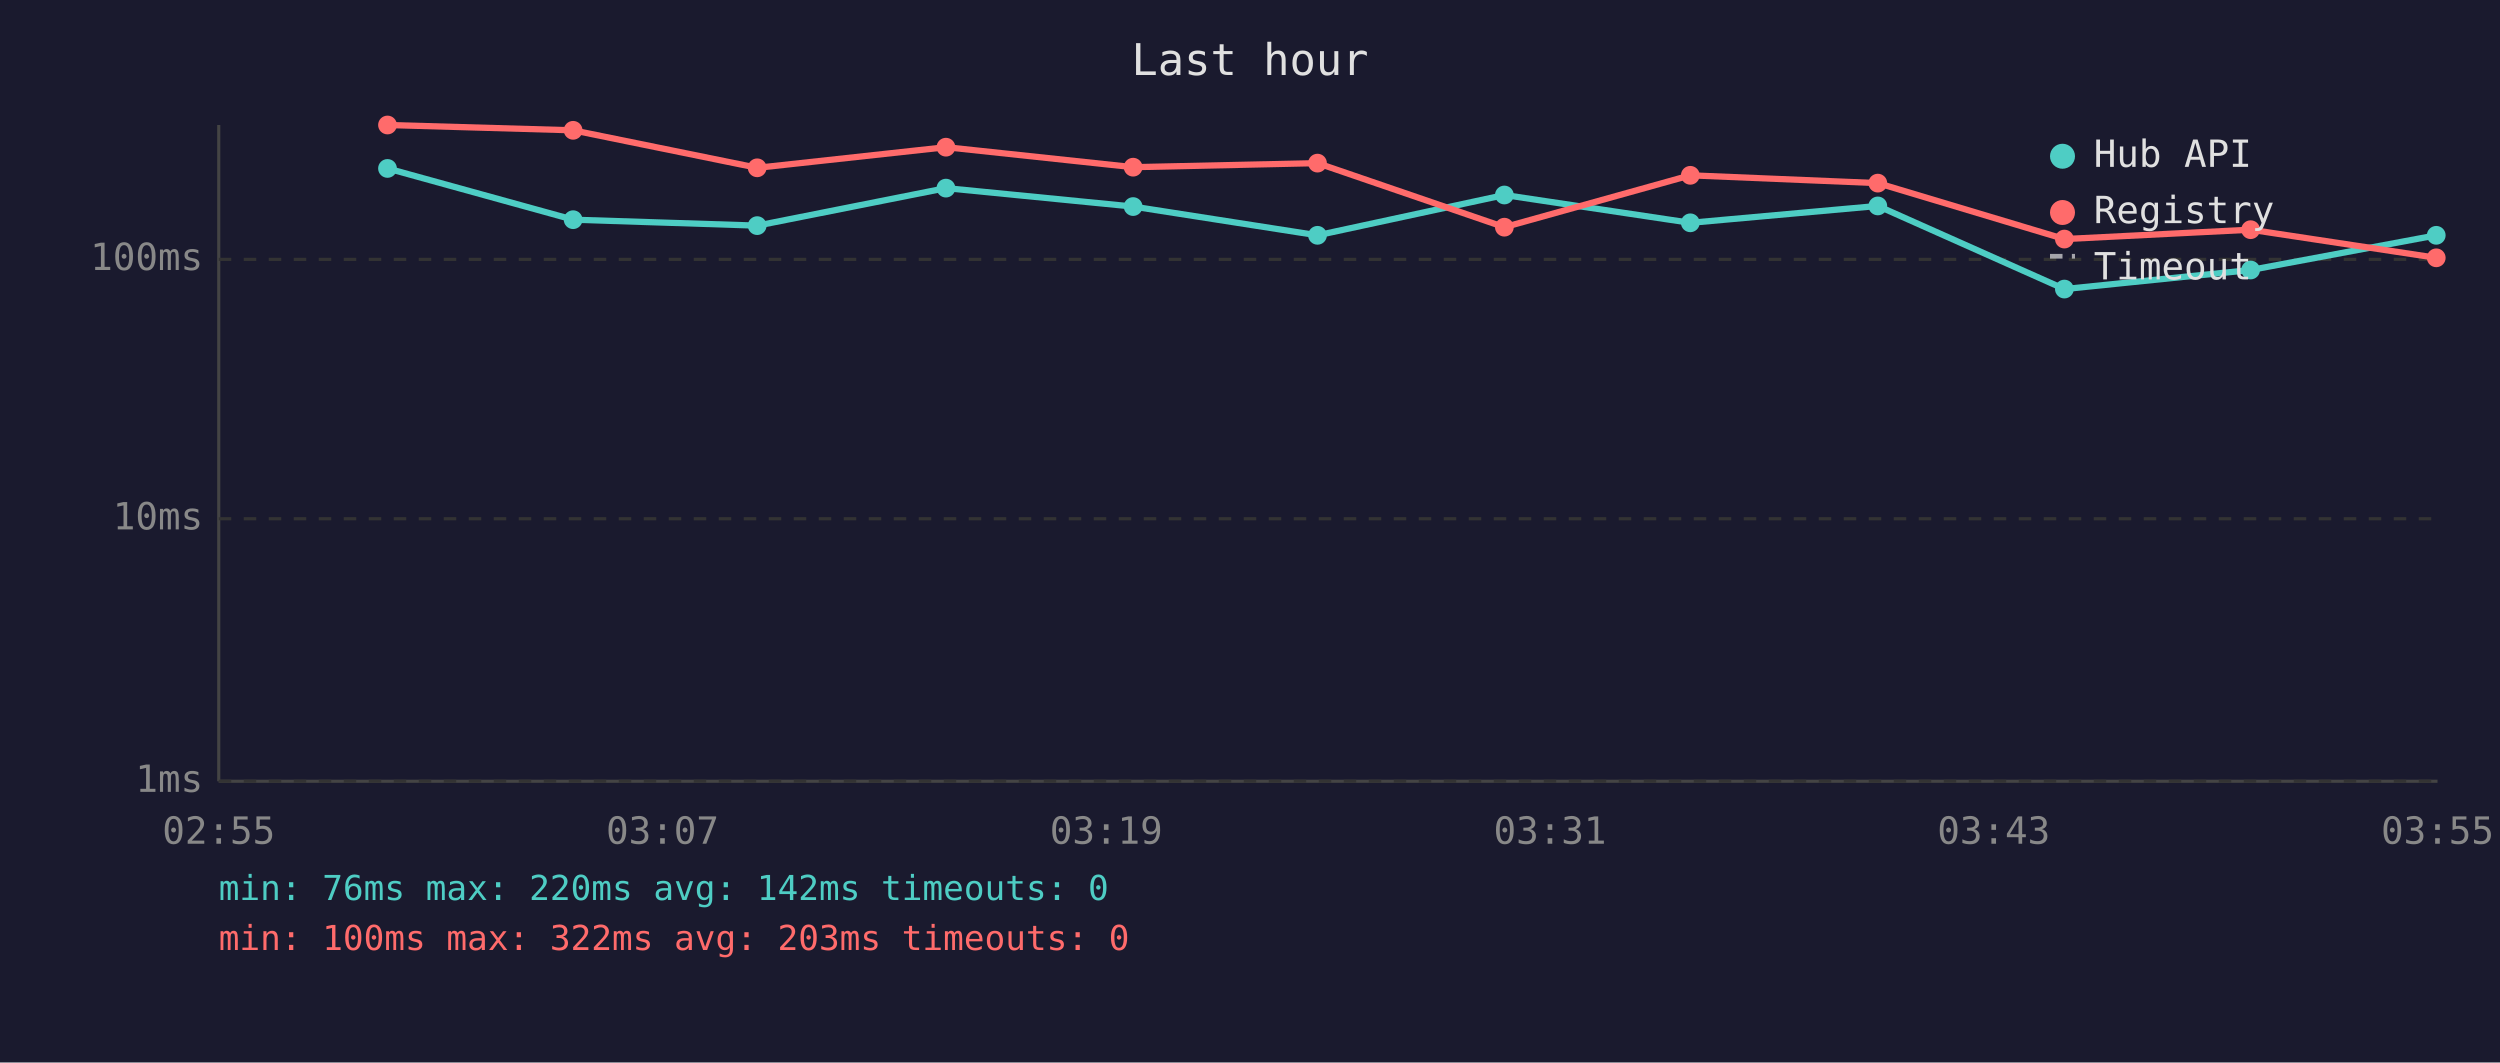
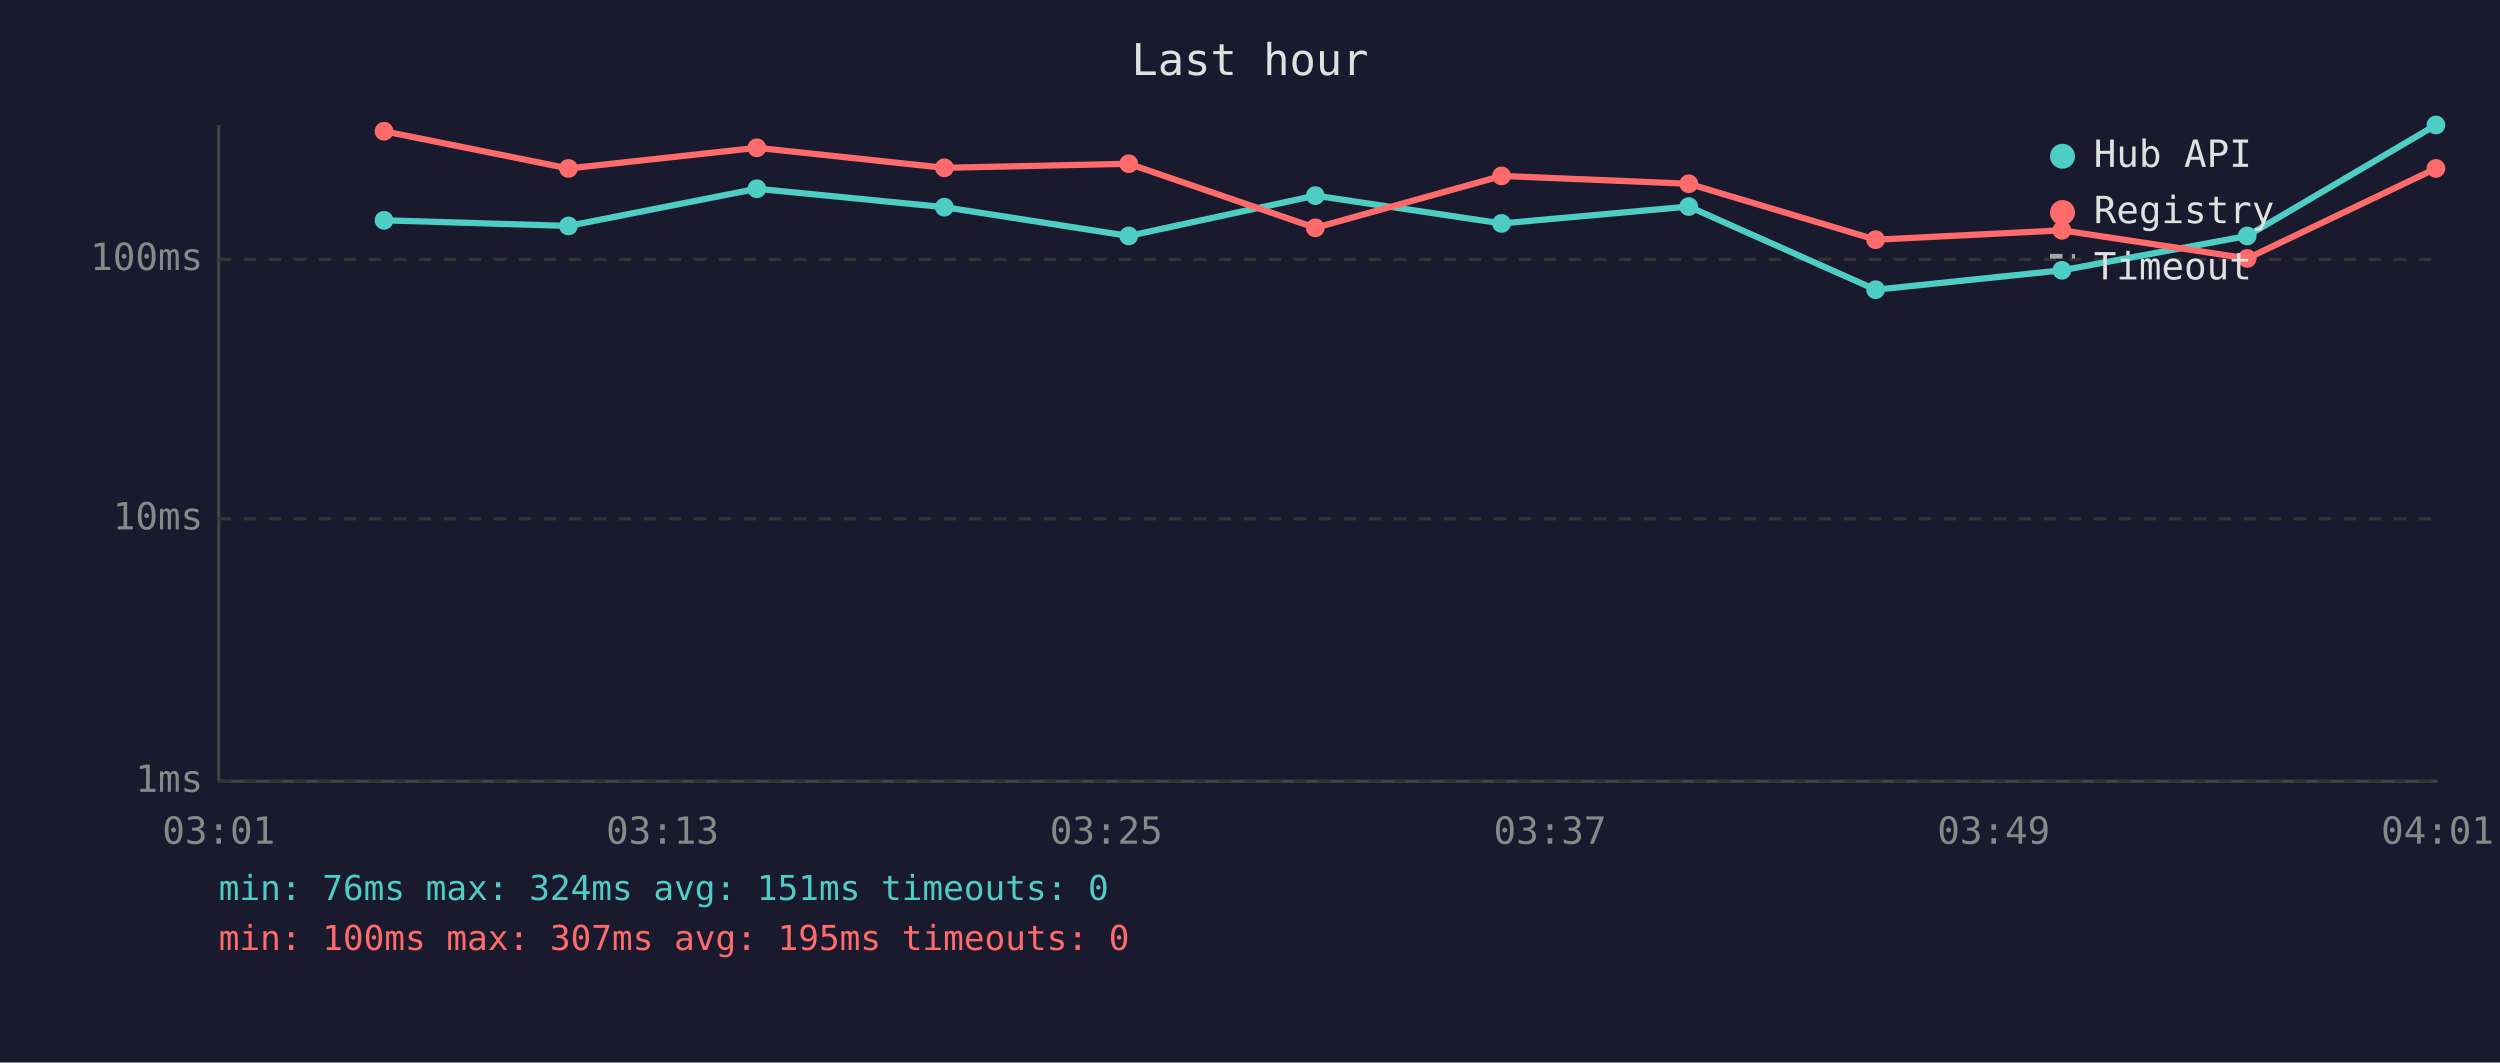
<svg xmlns="http://www.w3.org/2000/svg" viewBox="0 0 800 340" font-family="monospace" font-size="12">
  <rect width="800" height="340" fill="#1a1a2e" />
  <text x="400" y="24" fill="#e0e0e0" font-size="14" text-anchor="middle">Last hour</text>
  <line x1="70" y1="40" x2="70" y2="250" stroke="#444" stroke-width="1" />
  <line x1="70" y1="250" x2="780" y2="250" stroke="#444" stroke-width="1" />
  <line x1="70" y1="250" x2="780" y2="250" stroke="#333" stroke-width="1" stroke-dasharray="4" />
  <text x="65" y="250" fill="#888" text-anchor="end" dominant-baseline="middle">1ms</text>
  <line x1="70" y1="166" x2="780" y2="166" stroke="#333" stroke-width="1" stroke-dasharray="4" />
  <text x="65" y="166" fill="#888" text-anchor="end" dominant-baseline="middle">10ms</text>
  <line x1="70" y1="83" x2="780" y2="83" stroke="#333" stroke-width="1" stroke-dasharray="4" />
  <text x="65" y="83" fill="#888" text-anchor="end" dominant-baseline="middle">100ms</text>
-   <text x="70" y="270" fill="#888" text-anchor="middle">02:55</text>
-   <text x="212" y="270" fill="#888" text-anchor="middle">03:07</text>
-   <text x="354" y="270" fill="#888" text-anchor="middle">03:19</text>
-   <text x="496" y="270" fill="#888" text-anchor="middle">03:31</text>
-   <text x="638" y="270" fill="#888" text-anchor="middle">03:43</text>
-   <text x="780" y="270" fill="#888" text-anchor="middle">03:55</text>
-   <polyline points="124.0,53.9 183.4,70.3 242.3,72.2 302.7,60.2 362.6,66.1 421.6,75.3 481.4,62.4 540.9,71.3 600.9,65.9 660.6,92.5 720.2,86.4 779.6,75.3" fill="none" stroke="#4ecdc4" stroke-width="2" opacity="1" />
-   <circle cx="124.0" cy="53.9" r="3" fill="#4ecdc4" />
-   <circle cx="183.4" cy="70.3" r="3" fill="#4ecdc4" />
-   <circle cx="242.3" cy="72.2" r="3" fill="#4ecdc4" />
-   <circle cx="302.7" cy="60.2" r="3" fill="#4ecdc4" />
-   <circle cx="362.6" cy="66.1" r="3" fill="#4ecdc4" />
-   <circle cx="421.6" cy="75.3" r="3" fill="#4ecdc4" />
-   <circle cx="481.4" cy="62.4" r="3" fill="#4ecdc4" />
-   <circle cx="540.9" cy="71.3" r="3" fill="#4ecdc4" />
-   <circle cx="600.9" cy="65.9" r="3" fill="#4ecdc4" />
-   <circle cx="660.6" cy="92.5" r="3" fill="#4ecdc4" />
-   <circle cx="720.2" cy="86.4" r="3" fill="#4ecdc4" />
-   <circle cx="779.6" cy="75.3" r="3" fill="#4ecdc4" />
-   <polyline points="124.0,40.0 183.4,41.7 242.3,53.7 302.7,47.1 362.6,53.5 421.6,52.2 481.4,72.7 540.9,56.1 600.9,58.6 660.6,76.5 720.2,73.5 779.6,82.5" fill="none" stroke="#ff6b6b" stroke-width="2" opacity="1" />
-   <circle cx="124.0" cy="40.0" r="3" fill="#ff6b6b" />
-   <circle cx="183.4" cy="41.7" r="3" fill="#ff6b6b" />
-   <circle cx="242.3" cy="53.7" r="3" fill="#ff6b6b" />
-   <circle cx="302.7" cy="47.1" r="3" fill="#ff6b6b" />
-   <circle cx="362.6" cy="53.5" r="3" fill="#ff6b6b" />
-   <circle cx="421.6" cy="52.2" r="3" fill="#ff6b6b" />
-   <circle cx="481.4" cy="72.7" r="3" fill="#ff6b6b" />
-   <circle cx="540.9" cy="56.1" r="3" fill="#ff6b6b" />
-   <circle cx="600.9" cy="58.6" r="3" fill="#ff6b6b" />
-   <circle cx="660.6" cy="76.5" r="3" fill="#ff6b6b" />
-   <circle cx="720.2" cy="73.5" r="3" fill="#ff6b6b" />
-   <circle cx="779.6" cy="82.5" r="3" fill="#ff6b6b" />
+   <text x="70" y="270" fill="#888" text-anchor="middle">03:01</text>
+   <text x="212" y="270" fill="#888" text-anchor="middle">03:13</text>
+   <text x="354" y="270" fill="#888" text-anchor="middle">03:25</text>
+   <text x="496" y="270" fill="#888" text-anchor="middle">03:37</text>
+   <text x="638" y="270" fill="#888" text-anchor="middle">03:49</text>
+   <text x="780" y="270" fill="#888" text-anchor="middle">04:01</text>
+   <polyline points="122.9,70.5 181.9,72.3 242.2,60.4 302.2,66.3 361.2,75.5 420.9,62.6 480.5,71.5 540.4,66.1 600.2,92.7 659.8,86.5 719.1,75.5 779.5,40.0" fill="none" stroke="#4ecdc4" stroke-width="2" opacity="1" />
+   <circle cx="122.9" cy="70.5" r="3" fill="#4ecdc4" />
+   <circle cx="181.9" cy="72.3" r="3" fill="#4ecdc4" />
+   <circle cx="242.2" cy="60.4" r="3" fill="#4ecdc4" />
+   <circle cx="302.2" cy="66.3" r="3" fill="#4ecdc4" />
+   <circle cx="361.2" cy="75.5" r="3" fill="#4ecdc4" />
+   <circle cx="420.9" cy="62.6" r="3" fill="#4ecdc4" />
+   <circle cx="480.5" cy="71.5" r="3" fill="#4ecdc4" />
+   <circle cx="540.4" cy="66.1" r="3" fill="#4ecdc4" />
+   <circle cx="600.2" cy="92.7" r="3" fill="#4ecdc4" />
+   <circle cx="659.8" cy="86.5" r="3" fill="#4ecdc4" />
+   <circle cx="719.1" cy="75.5" r="3" fill="#4ecdc4" />
+   <circle cx="779.5" cy="40.0" r="3" fill="#4ecdc4" />
+   <polyline points="122.9,42.0 181.9,53.9 242.2,47.3 302.2,53.7 361.2,52.4 420.9,72.9 480.5,56.3 540.4,58.8 600.2,76.7 659.8,73.7 719.1,82.7 779.5,53.9" fill="none" stroke="#ff6b6b" stroke-width="2" opacity="1" />
+   <circle cx="122.9" cy="42.0" r="3" fill="#ff6b6b" />
+   <circle cx="181.9" cy="53.9" r="3" fill="#ff6b6b" />
+   <circle cx="242.2" cy="47.3" r="3" fill="#ff6b6b" />
+   <circle cx="302.2" cy="53.7" r="3" fill="#ff6b6b" />
+   <circle cx="361.2" cy="52.4" r="3" fill="#ff6b6b" />
+   <circle cx="420.9" cy="72.9" r="3" fill="#ff6b6b" />
+   <circle cx="480.5" cy="56.3" r="3" fill="#ff6b6b" />
+   <circle cx="540.4" cy="58.8" r="3" fill="#ff6b6b" />
+   <circle cx="600.2" cy="76.7" r="3" fill="#ff6b6b" />
+   <circle cx="659.8" cy="73.7" r="3" fill="#ff6b6b" />
+   <circle cx="719.1" cy="82.7" r="3" fill="#ff6b6b" />
+   <circle cx="779.5" cy="53.9" r="3" fill="#ff6b6b" />
  <circle cx="660" cy="50" r="4" fill="#4ecdc4" />
  <text x="670" y="50" fill="#e0e0e0" dominant-baseline="middle">Hub API</text>
  <circle cx="660" cy="68" r="4" fill="#ff6b6b" />
  <text x="670" y="68" fill="#e0e0e0" dominant-baseline="middle">Registry</text>
  <line x1="656" y1="82" x2="664" y2="82" stroke="#e0e0e0" stroke-width="1.5" stroke-dasharray="4,3" opacity="0.7" />
  <text x="670" y="86" fill="#e0e0e0" dominant-baseline="middle">Timeout</text>
-   <text x="70" y="288" fill="#4ecdc4" font-size="11">min: 76ms  max: 220ms  avg: 142ms  timeouts: 0</text>
-   <text x="70" y="304" fill="#ff6b6b" font-size="11">min: 100ms  max: 322ms  avg: 203ms  timeouts: 0</text>
+   <text x="70" y="288" fill="#4ecdc4" font-size="11">min: 76ms  max: 324ms  avg: 151ms  timeouts: 0</text>
+   <text x="70" y="304" fill="#ff6b6b" font-size="11">min: 100ms  max: 307ms  avg: 195ms  timeouts: 0</text>
</svg>
